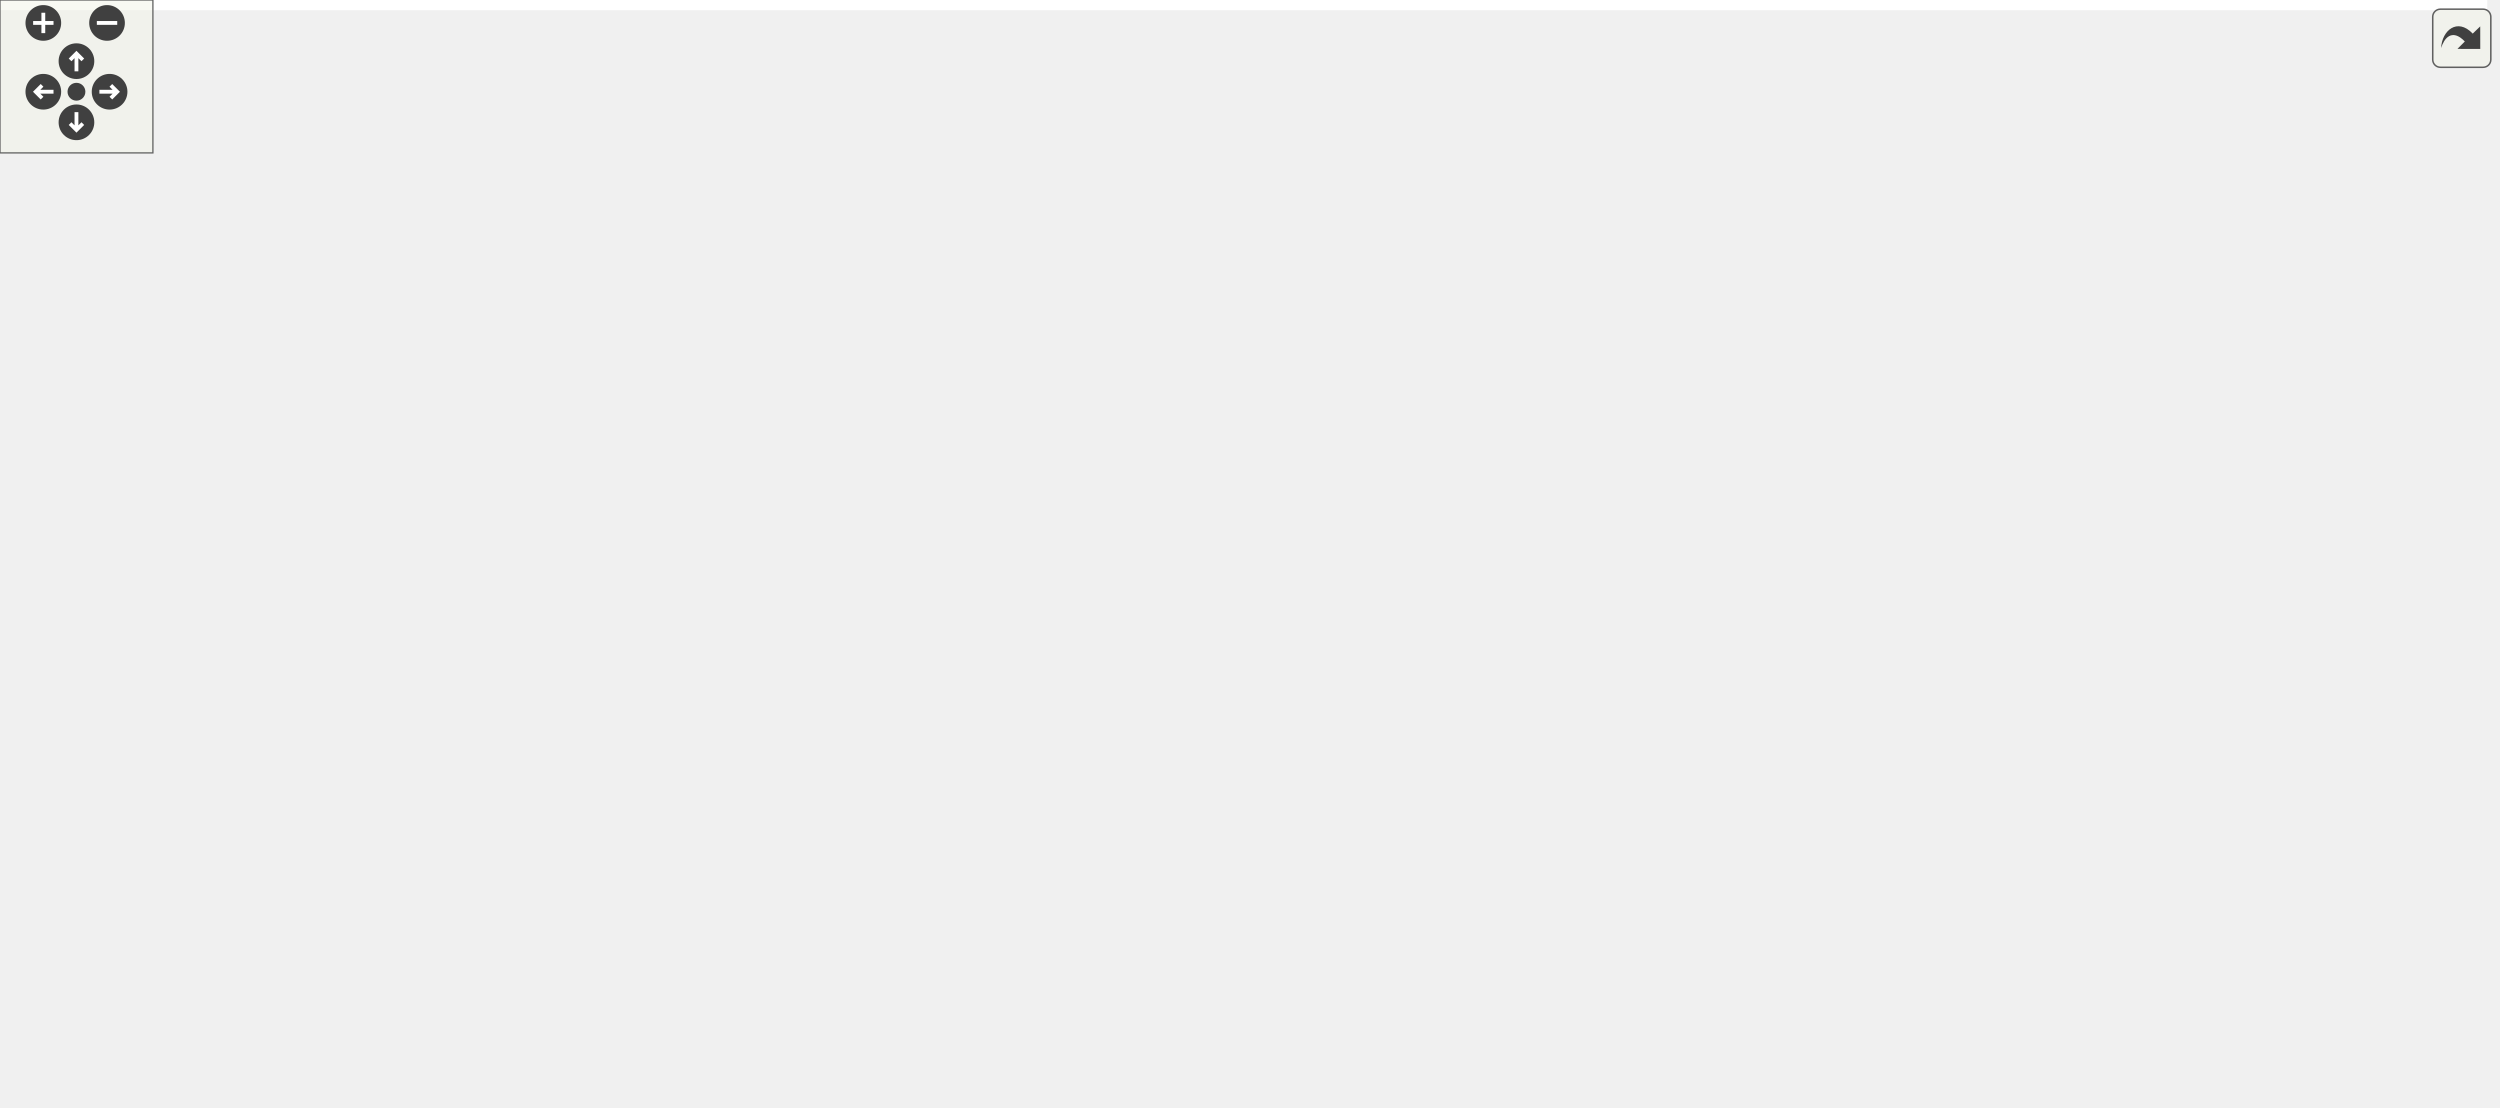
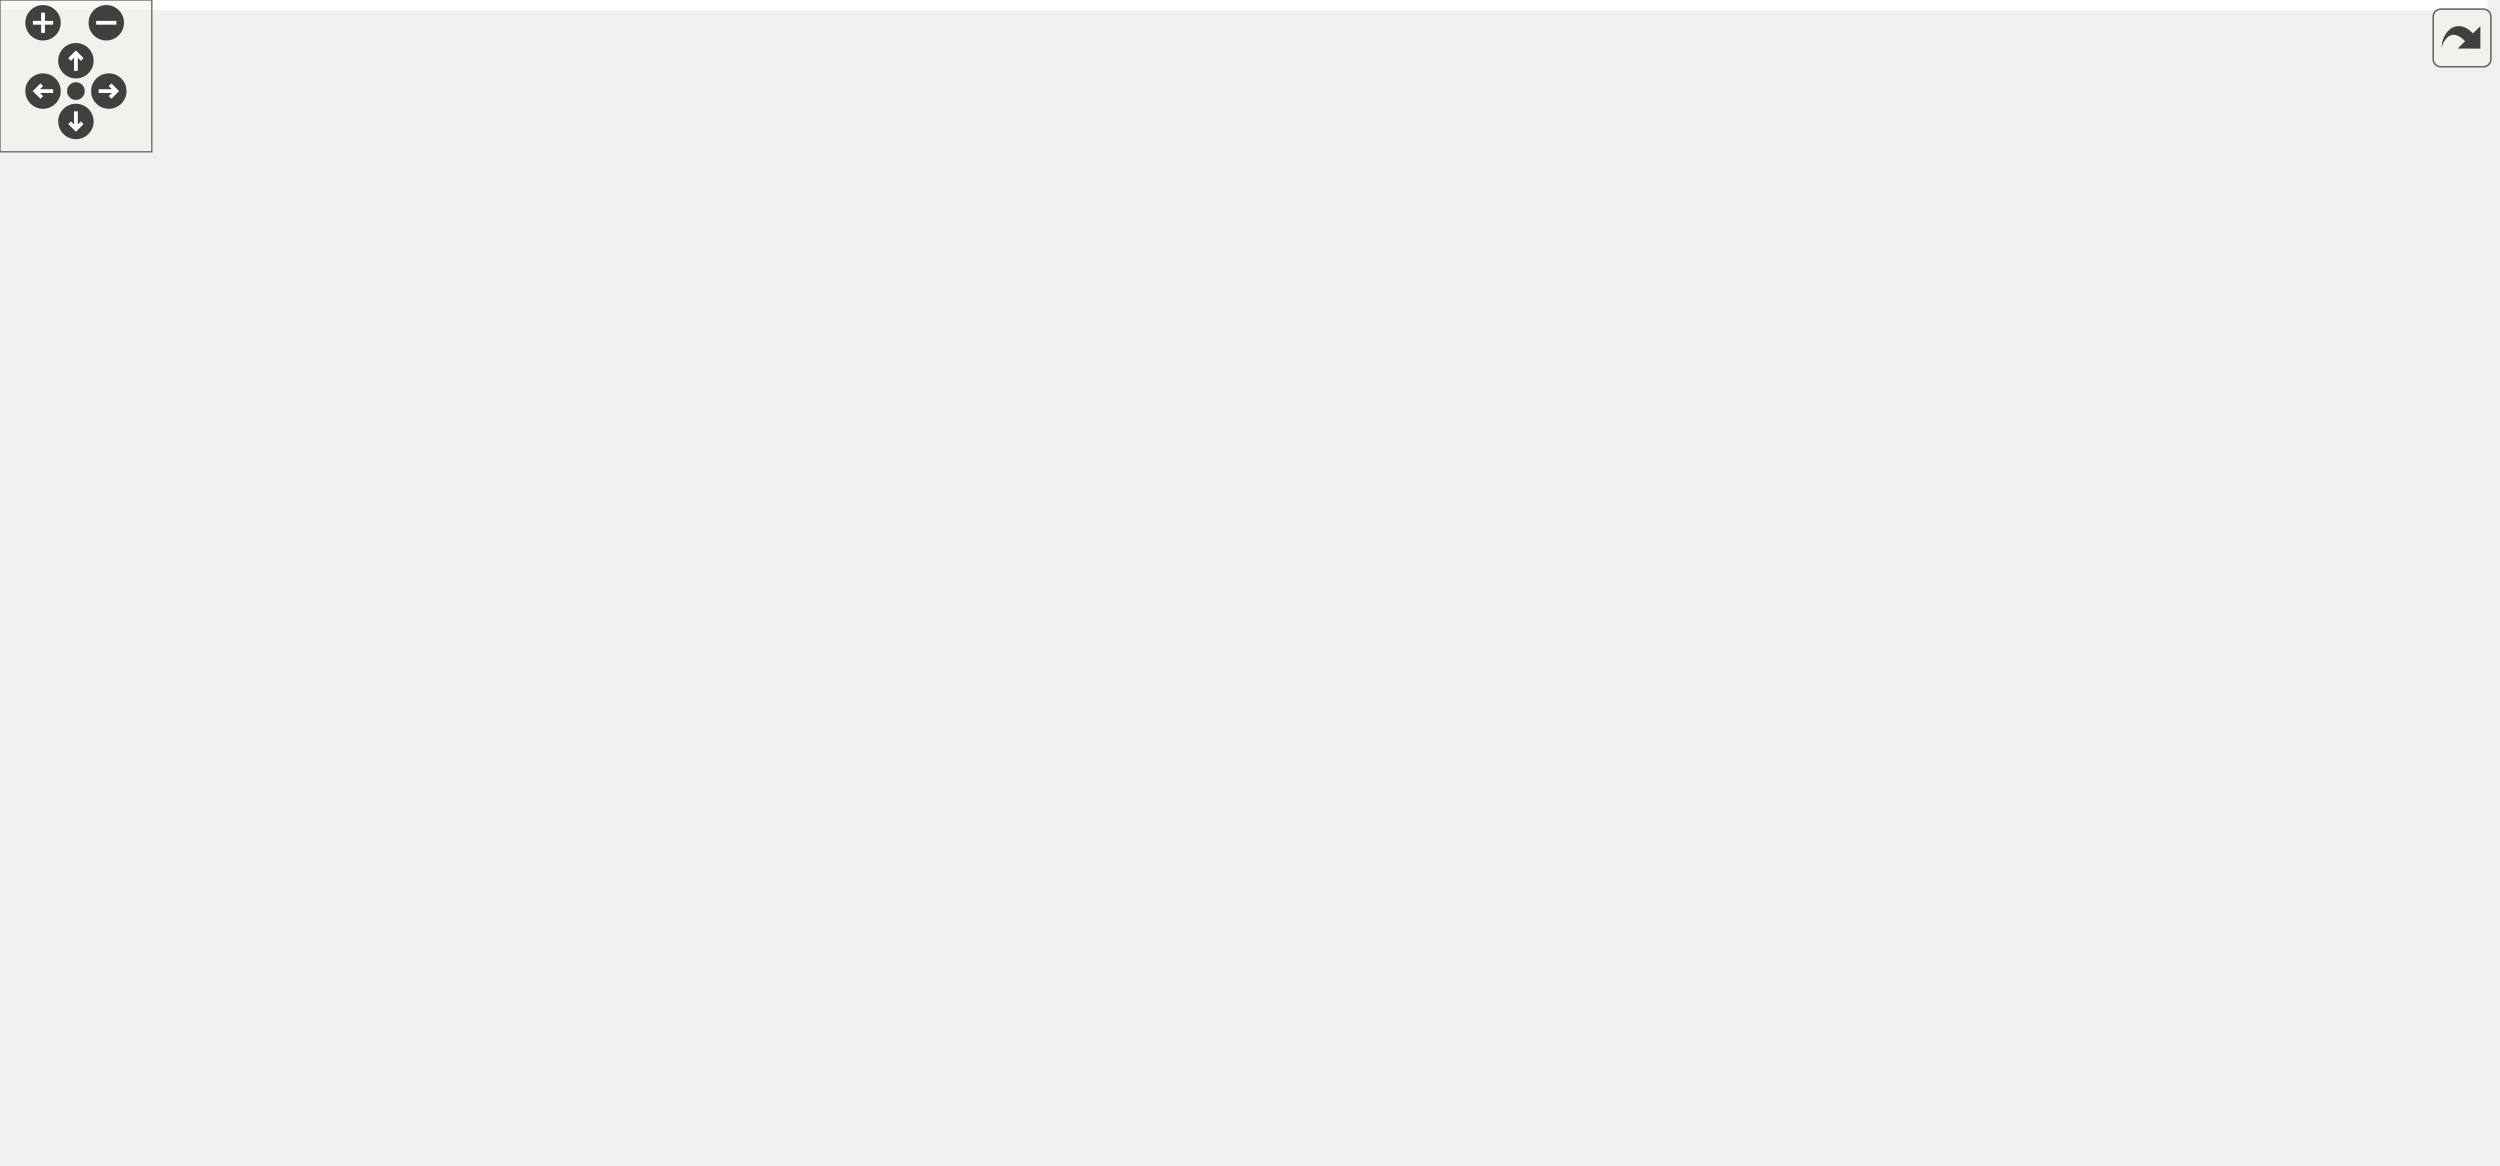
<svg xmlns="http://www.w3.org/2000/svg" xmlns:xlink="http://www.w3.org/1999/xlink" id="main" version="1.1" xml:space="preserve">
  <style type="text/css">
.edge:hover path { stroke: red; }
.edge:hover polygon { stroke: red; fill: red; }
</style>
  <defs>
    <circle id="rim" cx="0" cy="0" r="7" />
    <circle id="rim2" cx="0" cy="0" r="3.5" />
    <g id="zoomPlus">
      <use xlink:href="#rim" fill="#404040">
        <set attributeName="fill" to="#808080" begin="zoomplus.mouseover" end="zoomplus.mouseout" />
      </use>
      <path d="M-4,0h8M0,-4v8" fill="none" stroke="white" stroke-width="1.5" pointer-events="none" />
    </g>
    <g id="zoomMin">
      <use xlink:href="#rim" fill="#404040">
        <set attributeName="fill" to="#808080" begin="zoomminus.mouseover" end="zoomminus.mouseout" />
      </use>
      <path d="M-4,0h8" fill="none" stroke="white" stroke-width="1.5" pointer-events="none" />
    </g>
    <g id="dirArrow">
      <path fill="none" stroke="white" stroke-width="1.5" d="M0,-3.0v7 M-2.5,-0.5L0,-3.0L2.5,-0.5" />
    </g>
    <g id="resetDef">
      <use xlink:href="#rim2" fill="#404040">
        <set attributeName="fill" to="#808080" begin="reset.mouseover" end="reset.mouseout" />
      </use>
    </g>
  </defs>
  <svg id="graph" class="graph">
    <g id="viewport">
-       <polygon fill="white" stroke="transparent" points="-4,4 -4,-374 976,-374 976,4 -4,4" />
+       <polygon fill="white" stroke="transparent" points="-4,4 -4,-400 983,-400 983,4 -4,4" />
      <g id="node1" class="node">
        <g id="a_node1">
          <a xlink:title=" ">
            <polygon fill="#bfbfbf" stroke="black" points="0,-198.5 0,-217.5 92,-217.5 92,-198.5 0,-198.5" />
            <text text-anchor="middle" x="46" y="-205.5" font-family="Helvetica,sans-Serif" font-size="10.00">func_8007614C</text>
          </a>
        </g>
      </g>
      <g id="node2" class="node">
        <g id="a_node2">
          <a xlink:href="code__80071F00_8c.html#a401992e1c9638d1a48190456bd7af9a3" target="_top" xlink:title=" ">
            <polygon fill="white" stroke="black" points="128,-198.5 128,-217.5 220,-217.5 220,-198.5 128,-198.5" />
            <text text-anchor="middle" x="174" y="-205.5" font-family="Helvetica,sans-Serif" font-size="10.00">func_8007601C</text>
          </a>
        </g>
      </g>
      <g id="edge1" class="edge">
        <path fill="none" stroke="midnightblue" d="M92.13,-208C100.37,-208 109.04,-208 117.53,-208" />
        <polygon fill="midnightblue" stroke="midnightblue" points="117.76,-211.5 127.76,-208 117.76,-204.5 117.76,-211.5" />
      </g>
      <g id="node3" class="node">
        <g id="a_node3">
          <a xlink:href="code__80071F00_8c.html#a2c88cc32dff07c6af5fe74d00b9fa279" target="_top" xlink:title=" ">
            <polygon fill="white" stroke="black" points="272,-350.5 272,-369.5 364,-369.5 364,-350.5 272,-350.5" />
            <text text-anchor="middle" x="318" y="-357.5" font-family="Helvetica,sans-Serif" font-size="10.00">func_800722A4</text>
          </a>
        </g>
      </g>
      <g id="edge2" class="edge">
        <path fill="none" stroke="midnightblue" d="M178.16,-217.67C186.65,-242.12 212.31,-306.89 256,-341 258.41,-342.88 261.02,-344.58 263.74,-346.12" />
        <polygon fill="midnightblue" stroke="midnightblue" points="262.23,-349.27 272.76,-350.46 265.27,-342.97 262.23,-349.27" />
      </g>
      <g id="node4" class="node">
        <g id="a_node4">
          <a xlink:href="code__80071F00_8c.html#aaece45bd6baf5aaf797c872a6e105604" target="_top" xlink:title=" ">
            <polygon fill="white" stroke="black" points="272,-312.5 272,-331.5 364,-331.5 364,-312.5 272,-312.5" />
            <text text-anchor="middle" x="318" y="-319.5" font-family="Helvetica,sans-Serif" font-size="10.00">func_800722CC</text>
          </a>
        </g>
      </g>
      <g id="edge3" class="edge">
        <path fill="none" stroke="midnightblue" d="M180.6,-217.65C192.19,-236.78 220.73,-279.72 256,-303 259.1,-305.04 262.43,-306.88 265.88,-308.52" />
        <polygon fill="midnightblue" stroke="midnightblue" points="264.63,-311.8 275.21,-312.45 267.35,-305.35 264.63,-311.8" />
      </g>
      <g id="node5" class="node">
        <g id="a_node5">
          <a xlink:href="code__80071F00_8c.html#ab7e91b1ebcbec57dfed6e185a2f67580" target="_top" xlink:title=" ">
            <polygon fill="white" stroke="black" points="272.5,-274.5 272.5,-293.5 363.5,-293.5 363.5,-274.5 272.5,-274.5" />
            <text text-anchor="middle" x="318" y="-281.5" font-family="Helvetica,sans-Serif" font-size="10.00">func_80072354</text>
          </a>
        </g>
      </g>
      <g id="edge4" class="edge">
        <path fill="none" stroke="midnightblue" d="M186.09,-217.52C201.07,-229.95 229,-251.71 256,-265 260.55,-267.24 265.42,-269.29 270.35,-271.13" />
        <polygon fill="midnightblue" stroke="midnightblue" points="269.24,-274.45 279.83,-274.45 271.55,-267.85 269.24,-274.45" />
      </g>
      <g id="node6" class="node">
        <g id="a_node6">
          <a xlink:href="code__80071F00_8c.html#a41a6c5fa88447f3b6d5c9c3cb65d7784" target="_top" xlink:title=" ">
            <polygon fill="white" stroke="black" points="272.5,-236.5 272.5,-255.5 363.5,-255.5 363.5,-236.5 272.5,-236.5" />
            <text text-anchor="middle" x="318" y="-243.5" font-family="Helvetica,sans-Serif" font-size="10.00">func_80075F98</text>
          </a>
        </g>
      </g>
      <g id="edge5" class="edge">
        <path fill="none" stroke="midnightblue" d="M210.83,-217.59C229.16,-222.49 251.68,-228.52 271.25,-233.76" />
        <polygon fill="midnightblue" stroke="midnightblue" points="270.61,-237.21 281.18,-236.41 272.42,-230.45 270.61,-237.21" />
      </g>
      <g id="node13" class="node">
        <g id="a_node13">
          <a xlink:href="code__80086E70_8c.html#a6e45fa53e2d0e566e0275afa3bbbc1f9" target="_top" xlink:title=" ">
            <polygon fill="white" stroke="black" points="271,-198.5 271,-217.5 365,-217.5 365,-198.5 271,-198.5" />
            <text text-anchor="middle" x="318" y="-205.5" font-family="Helvetica,sans-Serif" font-size="10.00">func_8008A6DC</text>
          </a>
        </g>
      </g>
      <g id="edge12" class="edge">
        <path fill="none" stroke="midnightblue" d="M220.32,-208C233.13,-208 247.22,-208 260.59,-208" />
        <polygon fill="midnightblue" stroke="midnightblue" points="260.65,-211.5 270.65,-208 260.65,-204.5 260.65,-211.5" />
      </g>
      <g id="node21" class="node">
        <g id="a_node21">
          <a xlink:href="code__80086E70_8c.html#acfe4c6dd205e64d2f5b3663b83b5b9b5" target="_top" xlink:title=" ">
            <polygon fill="white" stroke="black" points="272,-160.5 272,-179.5 364,-179.5 364,-160.5 272,-160.5" />
            <text text-anchor="middle" x="318" y="-167.5" font-family="Helvetica,sans-Serif" font-size="10.00">func_8008A8B0</text>
          </a>
        </g>
      </g>
      <g id="edge20" class="edge">
        <path fill="none" stroke="midnightblue" d="M210.83,-198.41C229.16,-193.51 251.68,-187.48 271.25,-182.24" />
        <polygon fill="midnightblue" stroke="midnightblue" points="272.42,-185.55 281.18,-179.59 270.61,-178.79 272.42,-185.55" />
      </g>
      <g id="node22" class="node">
        <g id="a_node22">
          <a xlink:href="external_8c.html#a903d1c248a30cd68262a6833b9c0b112" target="_top" xlink:title=" ">
            <polygon fill="white" stroke="black" points="271.5,-114.5 271.5,-133.5 364.5,-133.5 364.5,-114.5 271.5,-114.5" />
            <text text-anchor="middle" x="318" y="-121.5" font-family="Helvetica,sans-Serif" font-size="10.00">func_800C9D80</text>
          </a>
        </g>
      </g>
      <g id="edge21" class="edge">
        <path fill="none" stroke="midnightblue" d="M187.13,-198.32C202.54,-186.29 230.26,-165.57 256,-151 264.51,-146.18 274.05,-141.61 283,-137.63" />
        <polygon fill="midnightblue" stroke="midnightblue" points="284.62,-140.75 292.42,-133.58 281.85,-134.32 284.62,-140.75" />
      </g>
      <g id="node25" class="node">
        <g id="a_node25">
          <a xlink:href="external_8c.html#a918987fe2328feb05c38255ed39ddc94" target="_top" xlink:title=" ">
            <polygon fill="white" stroke="black" points="272,-57.5 272,-76.5 364,-76.5 364,-57.5 272,-57.5" />
            <text text-anchor="middle" x="318" y="-64.5" font-family="Helvetica,sans-Serif" font-size="10.00">func_800C9EF4</text>
          </a>
        </g>
      </g>
      <g id="edge24" class="edge">
        <path fill="none" stroke="midnightblue" d="M180.98,-198.29C193.26,-178.87 222.97,-134.61 256,-105 265.94,-96.09 278.24,-87.98 289.17,-81.57" />
        <polygon fill="midnightblue" stroke="midnightblue" points="290.98,-84.57 297.96,-76.6 287.54,-78.48 290.98,-84.57" />
      </g>
      <g id="node28" class="node">
        <g id="a_node28">
          <a xlink:href="code__80071F00_8c.html#a5d62494ea345d5a576d4440772111136" target="_top" xlink:title=" ">
            <polygon fill="white" stroke="black" points="256,-8 256,-38 380,-38 380,-8 256,-8" />
            <text text-anchor="start" x="264" y="-26" font-family="Helvetica,sans-Serif" font-size="10.00">is_obj_index_flag_unk</text>
            <text text-anchor="middle" x="318" y="-15" font-family="Helvetica,sans-Serif" font-size="10.00">_054_active</text>
          </a>
        </g>
      </g>
      <g id="edge27" class="edge">
        <path fill="none" stroke="midnightblue" d="M177.35,-198.26C184.46,-170.85 208.19,-92.14 256,-48 257.67,-46.45 259.46,-45 261.32,-43.63" />
        <polygon fill="midnightblue" stroke="midnightblue" points="263.38,-46.47 269.93,-38.14 259.62,-40.56 263.38,-46.47" />
      </g>
      <g id="node7" class="node">
        <g id="a_node7">
          <a xlink:href="code__80071F00_8c.html#a2a11f519aaca0205f9674856a1443f1e" target="_top" xlink:title=" ">
-             <polygon fill="white" stroke="black" points="427,-327.5 427,-346.5 518,-346.5 518,-327.5 427,-327.5" />
-             <text text-anchor="middle" x="472.5" y="-334.5" font-family="Helvetica,sans-Serif" font-size="10.00">func_80075F28</text>
+             <polygon fill="white" stroke="black" points="430.5,-338.5 430.5,-357.5 521.5,-357.5 521.5,-338.5 430.5,-338.5" />
+             <text text-anchor="middle" x="476" y="-345.5" font-family="Helvetica,sans-Serif" font-size="10.00">func_80075F28</text>
          </a>
        </g>
      </g>
      <g id="edge6" class="edge">
-         <path fill="none" stroke="midnightblue" d="M362.43,-255.51C368.67,-257.99 374.74,-261.1 380,-265 402.87,-281.96 393.37,-300.72 416,-318 418.43,-319.86 421.06,-321.54 423.79,-323.06" />
-         <polygon fill="midnightblue" stroke="midnightblue" points="422.31,-326.23 432.84,-327.4 425.34,-319.92 422.31,-326.23" />
+         <path fill="none" stroke="midnightblue" d="M363.68,-255.52C369.54,-257.99 375.17,-261.09 380,-265 405.37,-285.53 390.73,-308.35 416,-329 418.15,-330.76 420.47,-332.36 422.9,-333.81" />
+         <polygon fill="midnightblue" stroke="midnightblue" points="421.58,-337.06 432.08,-338.44 424.73,-330.81 421.58,-337.06" />
      </g>
      <g id="node8" class="node">
        <g id="a_node8">
          <a xlink:href="code__80071F00_8c.html#ad0d318d573b0eef80c19e6abde93957f" target="_top" xlink:title=" ">
-             <polygon fill="white" stroke="black" points="565.5,-346.5 565.5,-365.5 656.5,-365.5 656.5,-346.5 565.5,-346.5" />
-             <text text-anchor="middle" x="611" y="-353.5" font-family="Helvetica,sans-Serif" font-size="10.00">func_80072044</text>
+             <polygon fill="white" stroke="black" points="572.5,-376.5 572.5,-395.5 663.5,-395.5 663.5,-376.5 572.5,-376.5" />
+             <text text-anchor="middle" x="618" y="-383.5" font-family="Helvetica,sans-Serif" font-size="10.00">func_80072044</text>
          </a>
        </g>
      </g>
      <g id="edge7" class="edge">
-         <path fill="none" stroke="midnightblue" d="M518.2,-343.22C529.98,-344.86 542.83,-346.65 555.09,-348.36" />
-         <polygon fill="midnightblue" stroke="midnightblue" points="554.82,-351.85 565.2,-349.76 555.78,-344.92 554.82,-351.85" />
+         <path fill="none" stroke="midnightblue" d="M512.33,-357.59C530.4,-362.49 552.6,-368.52 571.89,-373.76" />
+         <polygon fill="midnightblue" stroke="midnightblue" points="571.12,-377.17 581.68,-376.41 572.95,-370.42 571.12,-377.17" />
      </g>
      <g id="node10" class="node">
        <g id="a_node10">
          <a xlink:href="code__80071F00_8c.html#ae32eea3b275f3544de26d44276f2edcb" target="_top" xlink:title=" ">
-             <polygon fill="white" stroke="black" points="565,-308.5 565,-327.5 657,-327.5 657,-308.5 565,-308.5" />
-             <text text-anchor="middle" x="611" y="-315.5" font-family="Helvetica,sans-Serif" font-size="10.00">func_80075E5C</text>
+             <polygon fill="white" stroke="black" points="572,-338.5 572,-357.5 664,-357.5 664,-338.5 572,-338.5" />
+             <text text-anchor="middle" x="618" y="-345.5" font-family="Helvetica,sans-Serif" font-size="10.00">func_80075E5C</text>
          </a>
        </g>
      </g>
      <g id="edge9" class="edge">
-         <path fill="none" stroke="midnightblue" d="M518.2,-330.78C529.86,-329.16 542.57,-327.39 554.71,-325.7" />
-         <polygon fill="midnightblue" stroke="midnightblue" points="555.32,-329.15 564.74,-324.3 554.35,-322.21 555.32,-329.15" />
+         <path fill="none" stroke="midnightblue" d="M521.68,-348C534.31,-348 548.21,-348 561.4,-348" />
+         <polygon fill="midnightblue" stroke="midnightblue" points="561.78,-351.5 571.78,-348 561.78,-344.5 561.78,-351.5" />
      </g>
      <g id="node9" class="node">
        <g id="a_node9">
          <a xlink:href="code__80071F00_8c.html#a92856990c4ca5fba1b8e0c61ca832c27" target="_top" xlink:title=" ">
-             <polygon fill="white" stroke="black" points="693,-346.5 693,-365.5 821,-365.5 821,-346.5 693,-346.5" />
-             <text text-anchor="middle" x="757" y="-353.5" font-family="Helvetica,sans-Serif" font-size="10.00">find_unused_obj_index</text>
+             <polygon fill="white" stroke="black" points="700,-376.5 700,-395.5 828,-395.5 828,-376.5 700,-376.5" />
+             <text text-anchor="middle" x="764" y="-383.5" font-family="Helvetica,sans-Serif" font-size="10.00">find_unused_obj_index</text>
          </a>
        </g>
      </g>
      <g id="edge8" class="edge">
-         <path fill="none" stroke="midnightblue" d="M656.77,-356C664.96,-356 673.7,-356 682.47,-356" />
-         <polygon fill="midnightblue" stroke="midnightblue" points="682.75,-359.5 692.75,-356 682.75,-352.5 682.75,-359.5" />
+         <path fill="none" stroke="midnightblue" d="M663.77,-386C671.96,-386 680.7,-386 689.47,-386" />
+         <polygon fill="midnightblue" stroke="midnightblue" points="689.75,-389.5 699.75,-386 689.75,-382.5 689.75,-389.5" />
      </g>
      <g id="node11" class="node">
        <g id="a_node11">
          <a xlink:href="code__80071F00_8c.html#a2b2e6f1faeee2a2db3b5073b08b38fe7" target="_top" xlink:title=" ">
-             <polygon fill="white" stroke="black" points="711,-308.5 711,-327.5 803,-327.5 803,-308.5 711,-308.5" />
-             <text text-anchor="middle" x="757" y="-315.5" font-family="Helvetica,sans-Serif" font-size="10.00">func_800723A4</text>
+             <polygon fill="white" stroke="black" points="718,-338.5 718,-357.5 810,-357.5 810,-338.5 718,-338.5" />
+             <text text-anchor="middle" x="764" y="-345.5" font-family="Helvetica,sans-Serif" font-size="10.00">func_800723A4</text>
          </a>
        </g>
      </g>
      <g id="edge10" class="edge">
-         <path fill="none" stroke="midnightblue" d="M657.17,-318C670.97,-318 686.31,-318 700.71,-318" />
-         <polygon fill="midnightblue" stroke="midnightblue" points="700.99,-321.5 710.99,-318 700.99,-314.5 700.99,-321.5" />
+         <path fill="none" stroke="midnightblue" d="M664.17,-348C677.97,-348 693.31,-348 707.71,-348" />
+         <polygon fill="midnightblue" stroke="midnightblue" points="707.99,-351.5 717.99,-348 707.99,-344.5 707.99,-351.5" />
      </g>
      <g id="node12" class="node">
        <g id="a_node12">
          <a xlink:href="code__80071F00_8c.html#a4b4f00a7df0f9bc44914cd922c3cd51b" target="_top" xlink:title=" ">
-             <polygon fill="white" stroke="black" points="857,-308.5 857,-327.5 972,-327.5 972,-308.5 857,-308.5" />
-             <text text-anchor="middle" x="914.5" y="-315.5" font-family="Helvetica,sans-Serif" font-size="10.00">set_object_unk_0CB</text>
+             <polygon fill="white" stroke="black" points="864,-338.5 864,-357.5 979,-357.5 979,-338.5 864,-338.5" />
+             <text text-anchor="middle" x="921.5" y="-345.5" font-family="Helvetica,sans-Serif" font-size="10.00">set_object_unk_0CB</text>
          </a>
        </g>
      </g>
      <g id="edge11" class="edge">
-         <path fill="none" stroke="midnightblue" d="M803.4,-318C817.02,-318 832.25,-318 846.94,-318" />
-         <polygon fill="midnightblue" stroke="midnightblue" points="846.99,-321.5 856.99,-318 846.99,-314.5 846.99,-321.5" />
+         <path fill="none" stroke="midnightblue" d="M810.4,-348C824.02,-348 839.25,-348 853.94,-348" />
+         <polygon fill="midnightblue" stroke="midnightblue" points="853.99,-351.5 863.99,-348 853.99,-344.5 853.99,-351.5" />
      </g>
      <g id="node14" class="node">
        <g id="a_node14">
-           <a xlink:href="code__80086E70_8c.html#a0fcd34d414940647f3608ff01869bcfe" target="_top" xlink:title=" ">
-             <polygon fill="white" stroke="black" points="426.5,-289.5 426.5,-308.5 518.5,-308.5 518.5,-289.5 426.5,-289.5" />
-             <text text-anchor="middle" x="472.5" y="-296.5" font-family="Helvetica,sans-Serif" font-size="10.00">func_80088BB8</text>
+           <a xlink:href="code__80086E70_8c.html#a8b9297822d5c76ed2210ab884878bc1b" target="_top" xlink:title=" ">
+             <polygon fill="white" stroke="black" points="430,-300.5 430,-319.5 522,-319.5 522,-300.5 430,-300.5" />
+             <text text-anchor="middle" x="476" y="-307.5" font-family="Helvetica,sans-Serif" font-size="10.00">func_8008A140</text>
          </a>
        </g>
      </g>
      <g id="edge13" class="edge">
-         <path fill="none" stroke="midnightblue" d="M362.43,-217.51C368.67,-219.99 374.74,-223.1 380,-227 402.87,-243.96 393.37,-262.72 416,-280 418.43,-281.86 421.06,-283.54 423.79,-285.06" />
-         <polygon fill="midnightblue" stroke="midnightblue" points="422.31,-288.23 432.84,-289.4 425.34,-281.92 422.31,-288.23" />
-       </g>
-       <g id="node15" class="node">
-         <g id="a_node15">
-           <a xlink:href="code__80086E70_8c.html#a8b9297822d5c76ed2210ab884878bc1b" target="_top" xlink:title=" ">
-             <polygon fill="white" stroke="black" points="426.5,-251.5 426.5,-270.5 518.5,-270.5 518.5,-251.5 426.5,-251.5" />
-             <text text-anchor="middle" x="472.5" y="-258.5" font-family="Helvetica,sans-Serif" font-size="10.00">func_8008A140</text>
-           </a>
-         </g>
-       </g>
-       <g id="edge14" class="edge">
-         <path fill="none" stroke="midnightblue" d="M351.48,-217.5C360.75,-220.38 370.83,-223.67 380,-227 396.29,-232.92 399.79,-235.86 416,-242 421.49,-244.08 427.32,-246.19 433.07,-248.21" />
-         <polygon fill="midnightblue" stroke="midnightblue" points="431.97,-251.53 442.57,-251.49 434.26,-244.92 431.97,-251.53" />
+         <path fill="none" stroke="midnightblue" d="M363.68,-217.52C369.54,-219.99 375.17,-223.09 380,-227 405.37,-247.53 390.73,-270.35 416,-291 418.15,-292.76 420.47,-294.36 422.9,-295.81" />
+         <polygon fill="midnightblue" stroke="midnightblue" points="421.58,-299.06 432.08,-300.44 424.73,-292.81 421.58,-299.06" />
+       </g>
+       <g id="node18" class="node">
+         <g id="a_node18">
+           <a xlink:href="code__80086E70_8c.html#a212c7d92f5bac3eedbd693abaee4f7f2" target="_top" xlink:title="Returns if the object is between the distance_min and distance_max to the camera.">
+             <polygon fill="white" stroke="black" points="416,-251 416,-281 536,-281 536,-251 416,-251" />
+             <text text-anchor="start" x="424" y="-269" font-family="Helvetica,sans-Serif" font-size="10.00">is_within_horizontal</text>
+             <text text-anchor="middle" x="476" y="-258" font-family="Helvetica,sans-Serif" font-size="10.00">_distance_to_camera</text>
+           </a>
+         </g>
+       </g>
+       <g id="edge17" class="edge">
+         <path fill="none" stroke="midnightblue" d="M351.48,-217.5C360.75,-220.38 370.83,-223.67 380,-227 396.29,-232.92 399.97,-235.4 416,-242 420.08,-243.68 424.32,-245.42 428.57,-247.16" />
+         <polygon fill="midnightblue" stroke="midnightblue" points="427.26,-250.4 437.84,-250.94 429.91,-243.92 427.26,-250.4" />
      </g>
      <g id="node19" class="node">
        <g id="a_node19">
          <a xlink:href="code__80071F00_8c.html#a9d0d6fe8e02dc86bf4f9f8c8214ee326" target="_top" xlink:title=" ">
-             <polygon fill="white" stroke="black" points="416,-202 416,-232 529,-232 529,-202 416,-202" />
-             <text text-anchor="start" x="424" y="-220" font-family="Helvetica,sans-Serif" font-size="10.00">set_object_flag_unk</text>
-             <text text-anchor="middle" x="472.5" y="-209" font-family="Helvetica,sans-Serif" font-size="10.00">_054_false</text>
+             <polygon fill="white" stroke="black" points="419.5,-202 419.5,-232 532.5,-232 532.5,-202 419.5,-202" />
+             <text text-anchor="start" x="427.5" y="-220" font-family="Helvetica,sans-Serif" font-size="10.00">set_object_flag_unk</text>
+             <text text-anchor="middle" x="476" y="-209" font-family="Helvetica,sans-Serif" font-size="10.00">_054_false</text>
          </a>
        </g>
      </g>
      <g id="edge18" class="edge">
-         <path fill="none" stroke="midnightblue" d="M365.17,-210.72C377.88,-211.48 391.93,-212.3 405.53,-213.11" />
-         <polygon fill="midnightblue" stroke="midnightblue" points="405.62,-216.62 415.81,-213.71 406.03,-209.63 405.62,-216.62" />
+         <path fill="none" stroke="midnightblue" d="M365.38,-210.68C379.17,-211.47 394.55,-212.36 409.33,-213.21" />
+         <polygon fill="midnightblue" stroke="midnightblue" points="409.25,-216.71 419.43,-213.79 409.65,-209.72 409.25,-216.71" />
      </g>
      <g id="node20" class="node">
        <g id="a_node20">
          <a xlink:href="code__80071F00_8c.html#a946b33c1ed166b19b04e4528c3641b9a" target="_top" xlink:title=" ">
-             <polygon fill="white" stroke="black" points="416,-153 416,-183 529,-183 529,-153 416,-153" />
-             <text text-anchor="start" x="424" y="-171" font-family="Helvetica,sans-Serif" font-size="10.00">set_object_flag_unk</text>
-             <text text-anchor="middle" x="472.5" y="-160" font-family="Helvetica,sans-Serif" font-size="10.00">_054_true</text>
+             <polygon fill="white" stroke="black" points="419.5,-153 419.5,-183 532.5,-183 532.5,-153 419.5,-153" />
+             <text text-anchor="start" x="427.5" y="-171" font-family="Helvetica,sans-Serif" font-size="10.00">set_object_flag_unk</text>
+             <text text-anchor="middle" x="476" y="-160" font-family="Helvetica,sans-Serif" font-size="10.00">_054_true</text>
          </a>
        </g>
      </g>
      <g id="edge19" class="edge">
-         <path fill="none" stroke="midnightblue" d="M355.53,-198.42C370.63,-194.46 388.61,-189.74 405.86,-185.22" />
-         <polygon fill="midnightblue" stroke="midnightblue" points="407.11,-188.51 415.9,-182.58 405.34,-181.74 407.11,-188.51" />
+         <path fill="none" stroke="midnightblue" d="M356.37,-198.42C372.33,-194.32 391.46,-189.42 409.64,-184.76" />
+         <polygon fill="midnightblue" stroke="midnightblue" points="410.51,-188.15 419.32,-182.28 408.77,-181.37 410.51,-188.15" />
+       </g>
+       <g id="node15" class="node">
+         <g id="a_node15">
+           <a xlink:href="math__util__2_8c.html#a10e63f3a453c537f806fbb5371bde67c" target="_top" xlink:title=" ">
+             <polygon fill="white" stroke="black" points="572.5,-300.5 572.5,-319.5 663.5,-319.5 663.5,-300.5 572.5,-300.5" />
+             <text text-anchor="middle" x="618" y="-307.5" font-family="Helvetica,sans-Serif" font-size="10.00">func_80041770</text>
+           </a>
+         </g>
+       </g>
+       <g id="edge14" class="edge">
+         <path fill="none" stroke="midnightblue" d="M522.07,-310C534.93,-310 549.09,-310 562.46,-310" />
+         <polygon fill="midnightblue" stroke="midnightblue" points="562.5,-313.5 572.5,-310 562.5,-306.5 562.5,-313.5" />
      </g>
      <g id="node16" class="node">
        <g id="a_node16">
-           <a xlink:href="math__util__2_8c.html#a10e63f3a453c537f806fbb5371bde67c" target="_top" xlink:title=" ">
-             <polygon fill="white" stroke="black" points="565.5,-251.5 565.5,-270.5 656.5,-270.5 656.5,-251.5 565.5,-251.5" />
-             <text text-anchor="middle" x="611" y="-258.5" font-family="Helvetica,sans-Serif" font-size="10.00">func_80041770</text>
+           <a xlink:href="math__util_8c.html#aaa39a297477f56051975259f4bddd829" target="_top" xlink:title=" ">
+             <polygon fill="white" stroke="black" points="739,-300.5 739,-319.5 789,-319.5 789,-300.5 739,-300.5" />
+             <text text-anchor="middle" x="764" y="-307.5" font-family="Helvetica,sans-Serif" font-size="10.00">atan2s</text>
          </a>
        </g>
      </g>
      <g id="edge15" class="edge">
-         <path fill="none" stroke="midnightblue" d="M518.57,-261C530.34,-261 543.16,-261 555.36,-261" />
-         <polygon fill="midnightblue" stroke="midnightblue" points="555.44,-264.5 565.44,-261 555.44,-257.5 555.44,-264.5" />
+         <path fill="none" stroke="midnightblue" d="M663.77,-310C684.67,-310 709.16,-310 728.58,-310" />
+         <polygon fill="midnightblue" stroke="midnightblue" points="728.79,-313.5 738.79,-310 728.79,-306.5 728.79,-313.5" />
      </g>
      <g id="node17" class="node">
        <g id="a_node17">
-           <a xlink:href="math__util_8c.html#aaa39a297477f56051975259f4bddd829" target="_top" xlink:title=" ">
-             <polygon fill="white" stroke="black" points="732,-251.5 732,-270.5 782,-270.5 782,-251.5 732,-251.5" />
-             <text text-anchor="middle" x="757" y="-258.5" font-family="Helvetica,sans-Serif" font-size="10.00">atan2s</text>
+           <a xlink:href="math__util_8c.html#a0273b0ea0783a06996c28669a7438ed9" target="_top" xlink:title=" ">
+             <polygon fill="white" stroke="black" points="880.5,-300.5 880.5,-319.5 962.5,-319.5 962.5,-300.5 880.5,-300.5" />
+             <text text-anchor="middle" x="921.5" y="-307.5" font-family="Helvetica,sans-Serif" font-size="10.00">atan2_lookup</text>
          </a>
        </g>
      </g>
      <g id="edge16" class="edge">
-         <path fill="none" stroke="midnightblue" d="M656.77,-261C677.67,-261 702.16,-261 721.58,-261" />
-         <polygon fill="midnightblue" stroke="midnightblue" points="721.79,-264.5 731.79,-261 721.79,-257.5 721.79,-264.5" />
-       </g>
-       <g id="node18" class="node">
-         <g id="a_node18">
-           <a xlink:href="math__util_8c.html#a0273b0ea0783a06996c28669a7438ed9" target="_top" xlink:title=" ">
-             <polygon fill="white" stroke="black" points="873.5,-251.5 873.5,-270.5 955.5,-270.5 955.5,-251.5 873.5,-251.5" />
-             <text text-anchor="middle" x="914.5" y="-258.5" font-family="Helvetica,sans-Serif" font-size="10.00">atan2_lookup</text>
-           </a>
-         </g>
-       </g>
-       <g id="edge17" class="edge">
-         <path fill="none" stroke="midnightblue" d="M782.3,-261C803.88,-261 836.12,-261 863.24,-261" />
-         <polygon fill="midnightblue" stroke="midnightblue" points="863.35,-264.5 873.35,-261 863.35,-257.5 863.35,-264.5" />
+         <path fill="none" stroke="midnightblue" d="M789.3,-310C810.88,-310 843.12,-310 870.24,-310" />
+         <polygon fill="midnightblue" stroke="midnightblue" points="870.35,-313.5 880.35,-310 870.35,-306.5 870.35,-313.5" />
      </g>
      <g id="node23" class="node">
        <g id="a_node23">
          <a xlink:href="external_8h.html#ae064a1a7293d05787ee9c3e311b70b46" target="_top" xlink:title=" ">
-             <polygon fill="white" stroke="black" points="426.5,-114.5 426.5,-133.5 518.5,-133.5 518.5,-114.5 426.5,-114.5" />
-             <text text-anchor="middle" x="472.5" y="-121.5" font-family="Helvetica,sans-Serif" font-size="10.00">func_800C1C88</text>
+             <polygon fill="white" stroke="black" points="430,-114.5 430,-133.5 522,-133.5 522,-114.5 430,-114.5" />
+             <text text-anchor="middle" x="476" y="-121.5" font-family="Helvetica,sans-Serif" font-size="10.00">func_800C1C88</text>
          </a>
        </g>
      </g>
      <g id="edge22" class="edge">
-         <path fill="none" stroke="midnightblue" d="M364.76,-124C380.88,-124 399.19,-124 416.04,-124" />
-         <polygon fill="midnightblue" stroke="midnightblue" points="416.3,-127.5 426.3,-124 416.3,-120.5 416.3,-127.5" />
+         <path fill="none" stroke="midnightblue" d="M364.54,-124C381.84,-124 401.73,-124 419.82,-124" />
+         <polygon fill="midnightblue" stroke="midnightblue" points="419.94,-127.5 429.94,-124 419.94,-120.5 419.94,-127.5" />
      </g>
      <g id="node24" class="node">
        <g id="a_node24">
          <a xlink:href="external_8c.html#a62e16f9600e7e9beda2c9d2df10f3561" target="_top" xlink:title=" ">
-             <polygon fill="white" stroke="black" points="436.5,-76.5 436.5,-95.5 508.5,-95.5 508.5,-76.5 436.5,-76.5" />
-             <text text-anchor="middle" x="472.5" y="-83.5" font-family="Helvetica,sans-Serif" font-size="10.00">play_sound</text>
+             <polygon fill="white" stroke="black" points="440,-76.5 440,-95.5 512,-95.5 512,-76.5 440,-76.5" />
+             <text text-anchor="middle" x="476" y="-83.5" font-family="Helvetica,sans-Serif" font-size="10.00">play_sound</text>
          </a>
        </g>
      </g>
      <g id="edge23" class="edge">
-         <path fill="none" stroke="midnightblue" d="M357.48,-114.41C378.52,-109.17 404.7,-102.65 426.66,-97.17" />
-         <polygon fill="midnightblue" stroke="midnightblue" points="427.57,-100.55 436.42,-94.74 425.87,-93.76 427.57,-100.55" />
+         <path fill="none" stroke="midnightblue" d="M358.37,-114.41C380.22,-109.09 407.5,-102.44 430.17,-96.92" />
+         <polygon fill="midnightblue" stroke="midnightblue" points="431.02,-100.32 439.91,-94.55 429.36,-93.51 431.02,-100.32" />
      </g>
      <g id="node26" class="node">
        <g id="a_node26">
          <a xlink:href="external_8c.html#ad82a0575bb5b71ccfaf0d187f378f0b3" target="_top" xlink:title=" ">
-             <polygon fill="white" stroke="black" points="426.5,-38.5 426.5,-57.5 518.5,-57.5 518.5,-38.5 426.5,-38.5" />
-             <text text-anchor="middle" x="472.5" y="-45.5" font-family="Helvetica,sans-Serif" font-size="10.00">func_800C21E8</text>
+             <polygon fill="white" stroke="black" points="430,-38.5 430,-57.5 522,-57.5 522,-38.5 430,-38.5" />
+             <text text-anchor="middle" x="476" y="-45.5" font-family="Helvetica,sans-Serif" font-size="10.00">func_800C21E8</text>
          </a>
        </g>
      </g>
      <g id="edge25" class="edge">
-         <path fill="none" stroke="midnightblue" d="M364.34,-61.35C380.56,-59.33 399.01,-57.03 415.99,-54.92" />
-         <polygon fill="midnightblue" stroke="midnightblue" points="416.84,-58.34 426.33,-53.63 415.98,-51.39 416.84,-58.34" />
+         <path fill="none" stroke="midnightblue" d="M364.12,-61.5C381.58,-59.38 401.74,-56.92 420.04,-54.69" />
+         <polygon fill="midnightblue" stroke="midnightblue" points="420.48,-58.17 429.98,-53.48 419.63,-51.22 420.48,-58.17" />
      </g>
      <g id="node27" class="node">
        <g id="a_node27">
          <a xlink:href="external_8h.html#a69165d21844ba08a94405ec729d386d4" target="_top" xlink:title=" ">
-             <polygon fill="white" stroke="black" points="426.5,-0.5 426.5,-19.5 518.5,-19.5 518.5,-0.5 426.5,-0.5" />
-             <text text-anchor="middle" x="472.5" y="-7.5" font-family="Helvetica,sans-Serif" font-size="10.00">func_800C5578</text>
+             <polygon fill="white" stroke="black" points="430,-0.5 430,-19.5 522,-19.5 522,-0.5 430,-0.5" />
+             <text text-anchor="middle" x="476" y="-7.5" font-family="Helvetica,sans-Serif" font-size="10.00">func_800C5578</text>
          </a>
        </g>
      </g>
      <g id="edge26" class="edge">
-         <path fill="none" stroke="midnightblue" d="M350.98,-57.49C360.43,-54.42 370.72,-50.82 380,-47 396.54,-40.2 399.5,-35.91 416,-29 421.05,-26.88 426.42,-24.82 431.77,-22.88" />
-         <polygon fill="midnightblue" stroke="midnightblue" points="433,-26.15 441.27,-19.53 430.67,-19.55 433,-26.15" />
+         <path fill="none" stroke="midnightblue" d="M350.98,-57.49C360.43,-54.42 370.72,-50.82 380,-47 396.54,-40.2 399.44,-35.76 416,-29 421.23,-26.86 426.8,-24.81 432.34,-22.88" />
+         <polygon fill="midnightblue" stroke="midnightblue" points="433.85,-26.07 442.22,-19.58 431.63,-19.43 433.85,-26.07" />
      </g>
    </g>
  </svg>
  <g id="navigator" transform="translate(0 0)" fill="#404254">
    <rect fill="#f2f5e9" fill-opacity="0.5" stroke="#606060" stroke-width=".5" x="0" y="0" width="60" height="60" />
    <use id="zoomplus" xlink:href="#zoomPlus" x="17" y="9" />
    <use id="zoomminus" xlink:href="#zoomMin" x="42" y="9" />
    <use id="reset" xlink:href="#resetDef" x="30" y="36" />
    <g id="arrowUp" xlink:href="#dirArrow" transform="translate(30 24)">
      <use xlink:href="#rim" fill="#404040">
        <set attributeName="fill" to="#808080" begin="arrowUp.mouseover" end="arrowUp.mouseout" />
      </use>
      <path fill="none" stroke="white" stroke-width="1.5" d="M0,-3.0v7 M-2.5,-0.5L0,-3.0L2.5,-0.5" />
    </g>
    <g id="arrowRight" xlink:href="#dirArrow" transform="rotate(90) translate(36 -43)">
      <use xlink:href="#rim" fill="#404040">
        <set attributeName="fill" to="#808080" begin="arrowRight.mouseover" end="arrowRight.mouseout" />
      </use>
      <path fill="none" stroke="white" stroke-width="1.5" d="M0,-3.0v7 M-2.5,-0.5L0,-3.0L2.5,-0.5" />
    </g>
    <g id="arrowDown" xlink:href="#dirArrow" transform="rotate(180) translate(-30 -48)">
      <use xlink:href="#rim" fill="#404040">
        <set attributeName="fill" to="#808080" begin="arrowDown.mouseover" end="arrowDown.mouseout" />
      </use>
      <path fill="none" stroke="white" stroke-width="1.5" d="M0,-3.0v7 M-2.5,-0.5L0,-3.0L2.5,-0.5" />
    </g>
    <g id="arrowLeft" xlink:href="#dirArrow" transform="rotate(270) translate(-36 17)">
      <use xlink:href="#rim" fill="#404040">
        <set attributeName="fill" to="#808080" begin="arrowLeft.mouseover" end="arrowLeft.mouseout" />
      </use>
      <path fill="none" stroke="white" stroke-width="1.5" d="M0,-3.0v7 M-2.5,-0.5L0,-3.0L2.5,-0.5" />
    </g>
  </g>
  <svg viewBox="0 0 15 15" width="100%" height="30px" preserveAspectRatio="xMaxYMin meet">
    <g id="arrow_out" transform="scale(0.3 0.3)">
      <a xlink:href="code__80071F00_8c_ab0947a9025b7f18d2af9cb88f2742c8c_cgraph_org.svg" target="_base">
        <rect id="button" ry="5" rx="5" y="6" x="6" height="38" width="38" fill="#f2f5e9" fill-opacity="0.5" stroke="#606060" stroke-width="1.0" />
        <path id="arrow" d="M 11.5,31.437 C 11.94,20.098 22.043,11.323 32.159,21.979 L 37.069,17.246 C 37.069,17.246 37.088,32 37.088,32 L 22.16,31.978 C 22.16,31.978 26.998,27.14 26.998,27.14 C 18.529,18.264 13.292,25.23 11.5,31.437 z" style="fill:#404040;" />
      </a>
    </g>
  </svg>
</svg>
